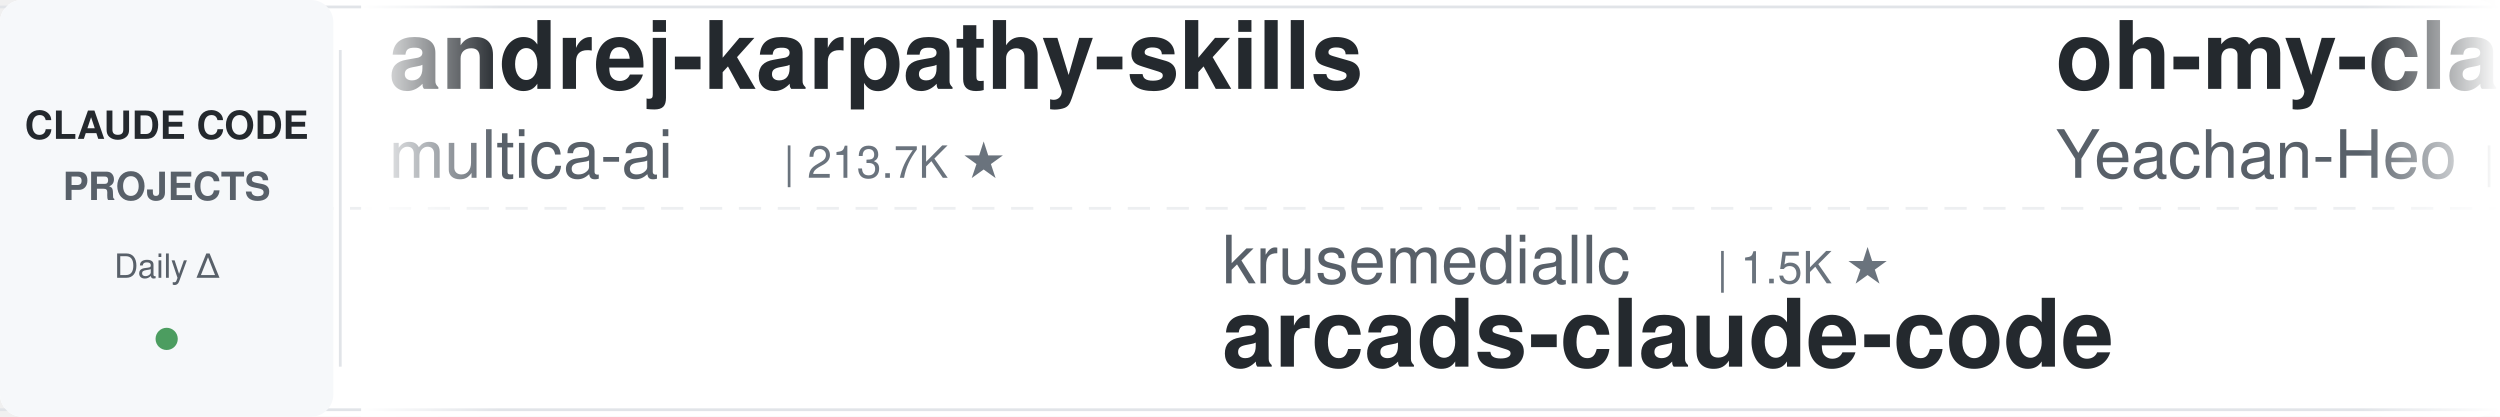
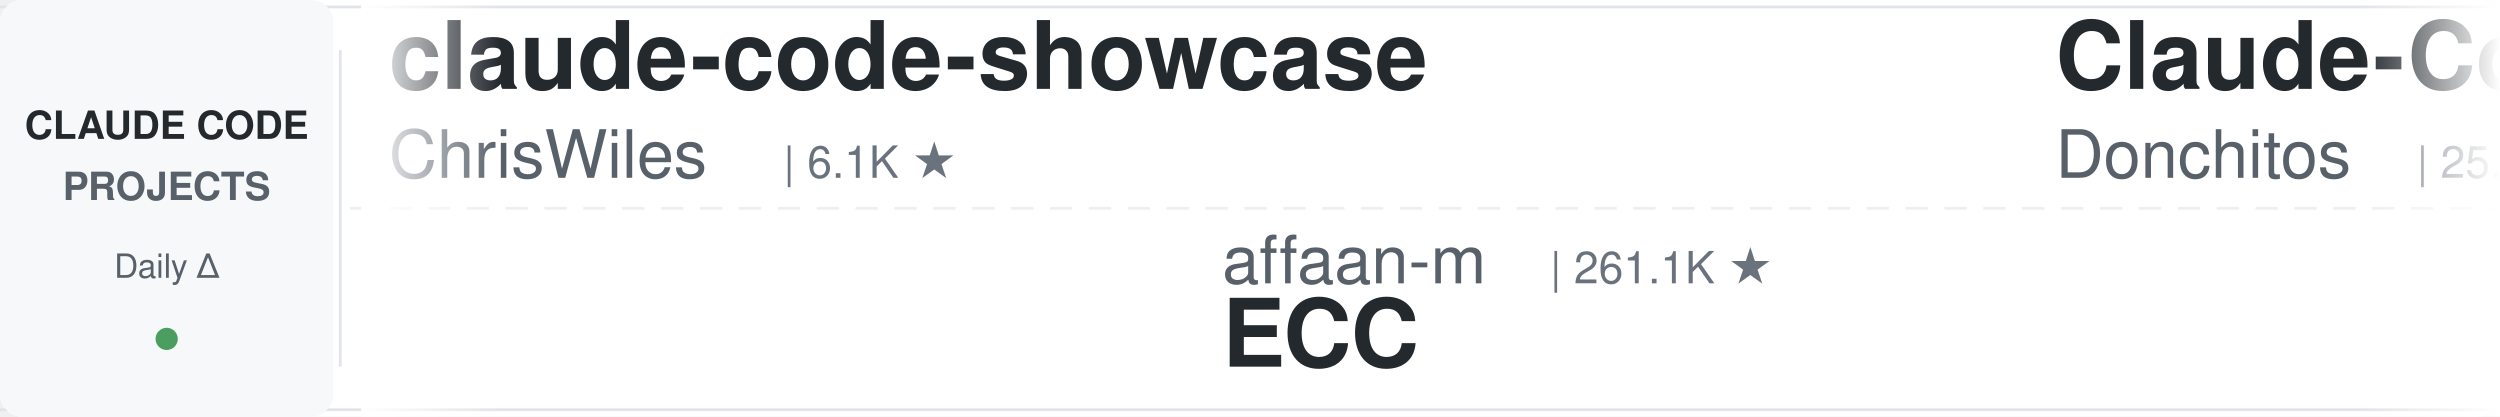
<svg xmlns="http://www.w3.org/2000/svg" width="900" height="150">
  <defs>
    <linearGradient id="leftFade" x1="0%" y1="0%" x2="100%" y2="0%">
      <stop offset="0%" style="stop-color:#ffffff;stop-opacity:1" />
      <stop offset="100%" style="stop-color:#ffffff;stop-opacity:0" />
    </linearGradient>
    <linearGradient id="rightFade" x1="0%" y1="0%" x2="100%" y2="0%">
      <stop offset="0%" style="stop-color:#ffffff;stop-opacity:0" />
      <stop offset="100%" style="stop-color:#ffffff;stop-opacity:1" />
    </linearGradient>
  </defs>
  <rect width="900" height="150" fill="#ffffff" rx="8" />
  <rect x="0" y="2" width="900" height="1" fill="#e1e4e8" />
  <rect x="0" y="147" width="900" height="1" fill="#e1e4e8" />
  <line x1="0" y1="75" x2="900" y2="75" stroke="#e1e4e8" stroke-width="1" stroke-dasharray="8 6" opacity="0.6" />
  <rect x="0" y="0" width="120" height="150" fill="#f6f8fa" rx="8" />
  <text x="60" y="50" font-family="-apple-system, BlinkMacSystemFont, 'Segoe UI', Helvetica, Arial, sans-serif" font-size="14" font-weight="600" fill="#24292e" text-anchor="middle">CLAUDE CODE</text>
  <text x="60" y="72" font-family="-apple-system, BlinkMacSystemFont, 'Segoe UI', Helvetica, Arial, sans-serif" font-size="14" font-weight="600" fill="#586069" text-anchor="middle">PROJECTS</text>
  <text x="60" y="100" font-family="-apple-system, BlinkMacSystemFont, 'Segoe UI', Helvetica, Arial, sans-serif" font-size="12" font-weight="500" fill="#586069" text-anchor="middle">Daily Δ</text>
  <circle cx="60" cy="122" r="4" fill="#22863a" opacity="0.8" />
  <rect x="122" y="18" width="1" height="114" fill="#e1e4e8" />
  <clipPath id="tickerClip">
    <rect x="130" y="0" width="770" height="150" />
  </clipPath>
  <g clip-path="url(#tickerClip)">
    <g id="tickerItems">
      <animateTransform attributeName="transform" attributeType="XML" type="translate" from="0 0" to="-3000 0" dur="54s" repeatCount="indefinite" />
      <g transform="translate(0, 0)">
-         <text x="140" y="32" font-family="-apple-system, BlinkMacSystemFont, 'Segoe UI', Helvetica, Arial, sans-serif" font-size="34" font-weight="600" fill="#24292e">andrej-karpathy-skills</text>
-         <text x="140" y="64" font-family="-apple-system, BlinkMacSystemFont, 'Segoe UI', Helvetica, Arial, sans-serif" font-size="24" font-weight="400" fill="#586069">multica-ai</text>
-         <text x="282" y="64" font-family="-apple-system, BlinkMacSystemFont, 'Segoe UI', Helvetica, Arial, sans-serif" font-size="16" font-weight="500" fill="#6a737d">| 213.7K ★</text>
+         <text x="140" y="32" font-family="-apple-system, BlinkMacSystemFont, 'Segoe UI', Helvetica, Arial, sans-serif" font-size="34" font-weight="600" fill="#24292e">claude-code-showcase</text>
+         <text x="140" y="64" font-family="-apple-system, BlinkMacSystemFont, 'Segoe UI', Helvetica, Arial, sans-serif" font-size="24" font-weight="400" fill="#586069">ChrisWiles</text>
+         <text x="282" y="64" font-family="-apple-system, BlinkMacSystemFont, 'Segoe UI', Helvetica, Arial, sans-serif" font-size="16" font-weight="500" fill="#6a737d">| 6.1K ★</text>
      </g>
      <g transform="translate(300, 0)">
+         <text x="140" y="102" font-family="-apple-system, BlinkMacSystemFont, 'Segoe UI', Helvetica, Arial, sans-serif" font-size="24" font-weight="400" fill="#586069">affaan-m</text>
+         <text x="258" y="102" font-family="-apple-system, BlinkMacSystemFont, 'Segoe UI', Helvetica, Arial, sans-serif" font-size="16" font-weight="500" fill="#6a737d">| 261.1K ★</text>
+         <text x="140" y="132" font-family="-apple-system, BlinkMacSystemFont, 'Segoe UI', Helvetica, Arial, sans-serif" font-size="34" font-weight="600" fill="#24292e">ECC</text>
+       </g>
+       <g transform="translate(600, 0)">
+         <text x="140" y="32" font-family="-apple-system, BlinkMacSystemFont, 'Segoe UI', Helvetica, Arial, sans-serif" font-size="34" font-weight="600" fill="#24292e">Claude-Code-Game-Studios</text>
+         <text x="140" y="64" font-family="-apple-system, BlinkMacSystemFont, 'Segoe UI', Helvetica, Arial, sans-serif" font-size="24" font-weight="400" fill="#586069">Donchitos</text>
+         <text x="270" y="64" font-family="-apple-system, BlinkMacSystemFont, 'Segoe UI', Helvetica, Arial, sans-serif" font-size="16" font-weight="500" fill="#6a737d">| 25.2K ★</text>
+       </g>
+       <g transform="translate(900, 0)">
        <text x="140" y="102" font-family="-apple-system, BlinkMacSystemFont, 'Segoe UI', Helvetica, Arial, sans-serif" font-size="24" font-weight="400" fill="#586069">krusemediallc</text>
        <text x="318" y="102" font-family="-apple-system, BlinkMacSystemFont, 'Segoe UI', Helvetica, Arial, sans-serif" font-size="16" font-weight="500" fill="#6a737d">| 1.5K ★</text>
        <text x="140" y="132" font-family="-apple-system, BlinkMacSystemFont, 'Segoe UI', Helvetica, Arial, sans-serif" font-size="34" font-weight="600" fill="#24292e">arcads-claude-code</text>
      </g>
-       <g transform="translate(600, 0)">
-         <text x="140" y="32" font-family="-apple-system, BlinkMacSystemFont, 'Segoe UI', Helvetica, Arial, sans-serif" font-size="34" font-weight="600" fill="#24292e">oh-my-claudecode</text>
-         <text x="140" y="64" font-family="-apple-system, BlinkMacSystemFont, 'Segoe UI', Helvetica, Arial, sans-serif" font-size="24" font-weight="400" fill="#586069">Yeachan-Heo</text>
-         <text x="294" y="64" font-family="-apple-system, BlinkMacSystemFont, 'Segoe UI', Helvetica, Arial, sans-serif" font-size="16" font-weight="500" fill="#6a737d">| 39.2K ★</text>
-       </g>
-       <g transform="translate(900, 0)">
-         <text x="140" y="102" font-family="-apple-system, BlinkMacSystemFont, 'Segoe UI', Helvetica, Arial, sans-serif" font-size="24" font-weight="400" fill="#586069">Piebald-AI</text>
-         <text x="282" y="102" font-family="-apple-system, BlinkMacSystemFont, 'Segoe UI', Helvetica, Arial, sans-serif" font-size="16" font-weight="500" fill="#6a737d">| 12.7K ★</text>
-         <text x="140" y="132" font-family="-apple-system, BlinkMacSystemFont, 'Segoe UI', Helvetica, Arial, sans-serif" font-size="34" font-weight="600" fill="#24292e">claude-code-system-promp...</text>
-       </g>
      <g transform="translate(1200, 0)">
-         <text x="140" y="32" font-family="-apple-system, BlinkMacSystemFont, 'Segoe UI', Helvetica, Arial, sans-serif" font-size="34" font-weight="600" fill="#24292e">awesome-claude-code-plug...</text>
-         <text x="140" y="64" font-family="-apple-system, BlinkMacSystemFont, 'Segoe UI', Helvetica, Arial, sans-serif" font-size="24" font-weight="400" fill="#586069">ccplugins</text>
-         <text x="270" y="64" font-family="-apple-system, BlinkMacSystemFont, 'Segoe UI', Helvetica, Arial, sans-serif" font-size="16" font-weight="500" fill="#6a737d">| 945 ★</text>
+         <text x="140" y="32" font-family="-apple-system, BlinkMacSystemFont, 'Segoe UI', Helvetica, Arial, sans-serif" font-size="34" font-weight="600" fill="#24292e">claude-code-my-workflow</text>
+         <text x="140" y="64" font-family="-apple-system, BlinkMacSystemFont, 'Segoe UI', Helvetica, Arial, sans-serif" font-size="24" font-weight="400" fill="#586069">pedrohcgs</text>
+         <text x="270" y="64" font-family="-apple-system, BlinkMacSystemFont, 'Segoe UI', Helvetica, Arial, sans-serif" font-size="16" font-weight="500" fill="#6a737d">| 1.6K ★</text>
      </g>
      <g transform="translate(1500, 0)">
-         <text x="140" y="102" font-family="-apple-system, BlinkMacSystemFont, 'Segoe UI', Helvetica, Arial, sans-serif" font-size="24" font-weight="400" fill="#586069">overwirehq</text>
-         <text x="282" y="102" font-family="-apple-system, BlinkMacSystemFont, 'Segoe UI', Helvetica, Arial, sans-serif" font-size="16" font-weight="500" fill="#6a737d">| 2.8K ★</text>
-         <text x="140" y="132" font-family="-apple-system, BlinkMacSystemFont, 'Segoe UI', Helvetica, Arial, sans-serif" font-size="34" font-weight="600" fill="#24292e">claude-code-telegram</text>
+         <text x="140" y="102" font-family="-apple-system, BlinkMacSystemFont, 'Segoe UI', Helvetica, Arial, sans-serif" font-size="24" font-weight="400" fill="#586069">wanshuiyin</text>
+         <text x="282" y="102" font-family="-apple-system, BlinkMacSystemFont, 'Segoe UI', Helvetica, Arial, sans-serif" font-size="16" font-weight="500" fill="#6a737d">| 16.3K ★</text>
+         <text x="140" y="132" font-family="-apple-system, BlinkMacSystemFont, 'Segoe UI', Helvetica, Arial, sans-serif" font-size="34" font-weight="600" fill="#24292e">Auto-claude-code-researc...</text>
      </g>
      <g transform="translate(1800, 0)">
-         <text x="140" y="32" font-family="-apple-system, BlinkMacSystemFont, 'Segoe UI', Helvetica, Arial, sans-serif" font-size="34" font-weight="600" fill="#24292e">claude-code-tips</text>
-         <text x="140" y="64" font-family="-apple-system, BlinkMacSystemFont, 'Segoe UI', Helvetica, Arial, sans-serif" font-size="24" font-weight="400" fill="#586069">ykdojo</text>
-         <text x="234" y="64" font-family="-apple-system, BlinkMacSystemFont, 'Segoe UI', Helvetica, Arial, sans-serif" font-size="16" font-weight="500" fill="#6a737d">| 10.1K ★</text>
+         <text x="140" y="32" font-family="-apple-system, BlinkMacSystemFont, 'Segoe UI', Helvetica, Arial, sans-serif" font-size="34" font-weight="600" fill="#24292e">claude-code-source</text>
+         <text x="140" y="64" font-family="-apple-system, BlinkMacSystemFont, 'Segoe UI', Helvetica, Arial, sans-serif" font-size="24" font-weight="400" fill="#586069">JrCx7scC</text>
+         <text x="258" y="64" font-family="-apple-system, BlinkMacSystemFont, 'Segoe UI', Helvetica, Arial, sans-serif" font-size="16" font-weight="500" fill="#6a737d">| 376 ★</text>
      </g>
      <g transform="translate(2100, 0)">
-         <text x="140" y="102" font-family="-apple-system, BlinkMacSystemFont, 'Segoe UI', Helvetica, Arial, sans-serif" font-size="24" font-weight="400" fill="#586069">https-deeplearning-ai</text>
-         <text x="414" y="102" font-family="-apple-system, BlinkMacSystemFont, 'Segoe UI', Helvetica, Arial, sans-serif" font-size="16" font-weight="500" fill="#6a737d">| 549 ★</text>
-         <text x="140" y="132" font-family="-apple-system, BlinkMacSystemFont, 'Segoe UI', Helvetica, Arial, sans-serif" font-size="34" font-weight="600" fill="#24292e">sc-claude-code-files</text>
-       </g>
-       <g transform="translate(2400, 0)">
-         <text x="140" y="32" font-family="-apple-system, BlinkMacSystemFont, 'Segoe UI', Helvetica, Arial, sans-serif" font-size="34" font-weight="600" fill="#24292e">awesome-claude-code</text>
-         <text x="140" y="64" font-family="-apple-system, BlinkMacSystemFont, 'Segoe UI', Helvetica, Arial, sans-serif" font-size="24" font-weight="400" fill="#586069">jqueryscript</text>
-         <text x="306" y="64" font-family="-apple-system, BlinkMacSystemFont, 'Segoe UI', Helvetica, Arial, sans-serif" font-size="16" font-weight="500" fill="#6a737d">| 516 ★</text>
-       </g>
-       <g transform="translate(2700, 0)">
        <text x="140" y="102" font-family="-apple-system, BlinkMacSystemFont, 'Segoe UI', Helvetica, Arial, sans-serif" font-size="24" font-weight="400" fill="#586069">anthropics</text>
        <text x="282" y="102" font-family="-apple-system, BlinkMacSystemFont, 'Segoe UI', Helvetica, Arial, sans-serif" font-size="16" font-weight="500" fill="#6a737d">| 6.2K ★</text>
        <text x="140" y="132" font-family="-apple-system, BlinkMacSystemFont, 'Segoe UI', Helvetica, Arial, sans-serif" font-size="34" font-weight="600" fill="#24292e">claude-code-security-rev...</text>
      </g>
+       <g transform="translate(2400, 0)">
+         <text x="140" y="32" font-family="-apple-system, BlinkMacSystemFont, 'Segoe UI', Helvetica, Arial, sans-serif" font-size="34" font-weight="600" fill="#24292e">claude-code-spec-workflo...</text>
+         <text x="140" y="64" font-family="-apple-system, BlinkMacSystemFont, 'Segoe UI', Helvetica, Arial, sans-serif" font-size="24" font-weight="400" fill="#586069">Pimzino</text>
+         <text x="246" y="64" font-family="-apple-system, BlinkMacSystemFont, 'Segoe UI', Helvetica, Arial, sans-serif" font-size="16" font-weight="500" fill="#6a737d">| 3.9K ★</text>
+       </g>
+       <g transform="translate(2700, 0)">
+         <text x="140" y="102" font-family="-apple-system, BlinkMacSystemFont, 'Segoe UI', Helvetica, Arial, sans-serif" font-size="24" font-weight="400" fill="#586069">anthropics</text>
+         <text x="282" y="102" font-family="-apple-system, BlinkMacSystemFont, 'Segoe UI', Helvetica, Arial, sans-serif" font-size="16" font-weight="500" fill="#6a737d">| 8.9K ★</text>
+         <text x="140" y="132" font-family="-apple-system, BlinkMacSystemFont, 'Segoe UI', Helvetica, Arial, sans-serif" font-size="34" font-weight="600" fill="#24292e">claude-code-action</text>
+       </g>
      <g transform="translate(3000, 0)">
-         <text x="140" y="32" font-family="-apple-system, BlinkMacSystemFont, 'Segoe UI', Helvetica, Arial, sans-serif" font-size="34" font-weight="600" fill="#24292e">andrej-karpathy-skills</text>
-         <text x="140" y="64" font-family="-apple-system, BlinkMacSystemFont, 'Segoe UI', Helvetica, Arial, sans-serif" font-size="24" font-weight="400" fill="#586069">multica-ai</text>
-         <text x="282" y="64" font-family="-apple-system, BlinkMacSystemFont, 'Segoe UI', Helvetica, Arial, sans-serif" font-size="16" font-weight="500" fill="#6a737d">| 213.7K ★</text>
+         <text x="140" y="32" font-family="-apple-system, BlinkMacSystemFont, 'Segoe UI', Helvetica, Arial, sans-serif" font-size="34" font-weight="600" fill="#24292e">claude-code-showcase</text>
+         <text x="140" y="64" font-family="-apple-system, BlinkMacSystemFont, 'Segoe UI', Helvetica, Arial, sans-serif" font-size="24" font-weight="400" fill="#586069">ChrisWiles</text>
+         <text x="282" y="64" font-family="-apple-system, BlinkMacSystemFont, 'Segoe UI', Helvetica, Arial, sans-serif" font-size="16" font-weight="500" fill="#6a737d">| 6.1K ★</text>
      </g>
      <g transform="translate(3300, 0)">
+         <text x="140" y="102" font-family="-apple-system, BlinkMacSystemFont, 'Segoe UI', Helvetica, Arial, sans-serif" font-size="24" font-weight="400" fill="#586069">affaan-m</text>
+         <text x="258" y="102" font-family="-apple-system, BlinkMacSystemFont, 'Segoe UI', Helvetica, Arial, sans-serif" font-size="16" font-weight="500" fill="#6a737d">| 261.1K ★</text>
+         <text x="140" y="132" font-family="-apple-system, BlinkMacSystemFont, 'Segoe UI', Helvetica, Arial, sans-serif" font-size="34" font-weight="600" fill="#24292e">ECC</text>
+       </g>
+       <g transform="translate(3600, 0)">
+         <text x="140" y="32" font-family="-apple-system, BlinkMacSystemFont, 'Segoe UI', Helvetica, Arial, sans-serif" font-size="34" font-weight="600" fill="#24292e">Claude-Code-Game-Studios</text>
+         <text x="140" y="64" font-family="-apple-system, BlinkMacSystemFont, 'Segoe UI', Helvetica, Arial, sans-serif" font-size="24" font-weight="400" fill="#586069">Donchitos</text>
+         <text x="270" y="64" font-family="-apple-system, BlinkMacSystemFont, 'Segoe UI', Helvetica, Arial, sans-serif" font-size="16" font-weight="500" fill="#6a737d">| 25.2K ★</text>
+       </g>
+       <g transform="translate(3900, 0)">
        <text x="140" y="102" font-family="-apple-system, BlinkMacSystemFont, 'Segoe UI', Helvetica, Arial, sans-serif" font-size="24" font-weight="400" fill="#586069">krusemediallc</text>
        <text x="318" y="102" font-family="-apple-system, BlinkMacSystemFont, 'Segoe UI', Helvetica, Arial, sans-serif" font-size="16" font-weight="500" fill="#6a737d">| 1.5K ★</text>
        <text x="140" y="132" font-family="-apple-system, BlinkMacSystemFont, 'Segoe UI', Helvetica, Arial, sans-serif" font-size="34" font-weight="600" fill="#24292e">arcads-claude-code</text>
-       </g>
-       <g transform="translate(3600, 0)">
-         <text x="140" y="32" font-family="-apple-system, BlinkMacSystemFont, 'Segoe UI', Helvetica, Arial, sans-serif" font-size="34" font-weight="600" fill="#24292e">oh-my-claudecode</text>
-         <text x="140" y="64" font-family="-apple-system, BlinkMacSystemFont, 'Segoe UI', Helvetica, Arial, sans-serif" font-size="24" font-weight="400" fill="#586069">Yeachan-Heo</text>
-         <text x="294" y="64" font-family="-apple-system, BlinkMacSystemFont, 'Segoe UI', Helvetica, Arial, sans-serif" font-size="16" font-weight="500" fill="#6a737d">| 39.2K ★</text>
-       </g>
-       <g transform="translate(3900, 0)">
-         <text x="140" y="102" font-family="-apple-system, BlinkMacSystemFont, 'Segoe UI', Helvetica, Arial, sans-serif" font-size="24" font-weight="400" fill="#586069">Piebald-AI</text>
-         <text x="282" y="102" font-family="-apple-system, BlinkMacSystemFont, 'Segoe UI', Helvetica, Arial, sans-serif" font-size="16" font-weight="500" fill="#6a737d">| 12.7K ★</text>
-         <text x="140" y="132" font-family="-apple-system, BlinkMacSystemFont, 'Segoe UI', Helvetica, Arial, sans-serif" font-size="34" font-weight="600" fill="#24292e">claude-code-system-promp...</text>
      </g>
    </g>
  </g>
  <rect x="130" y="0" width="50" height="150" fill="url(#leftFade)" />
  <rect x="850" y="0" width="50" height="150" fill="url(#rightFade)" />
</svg>
